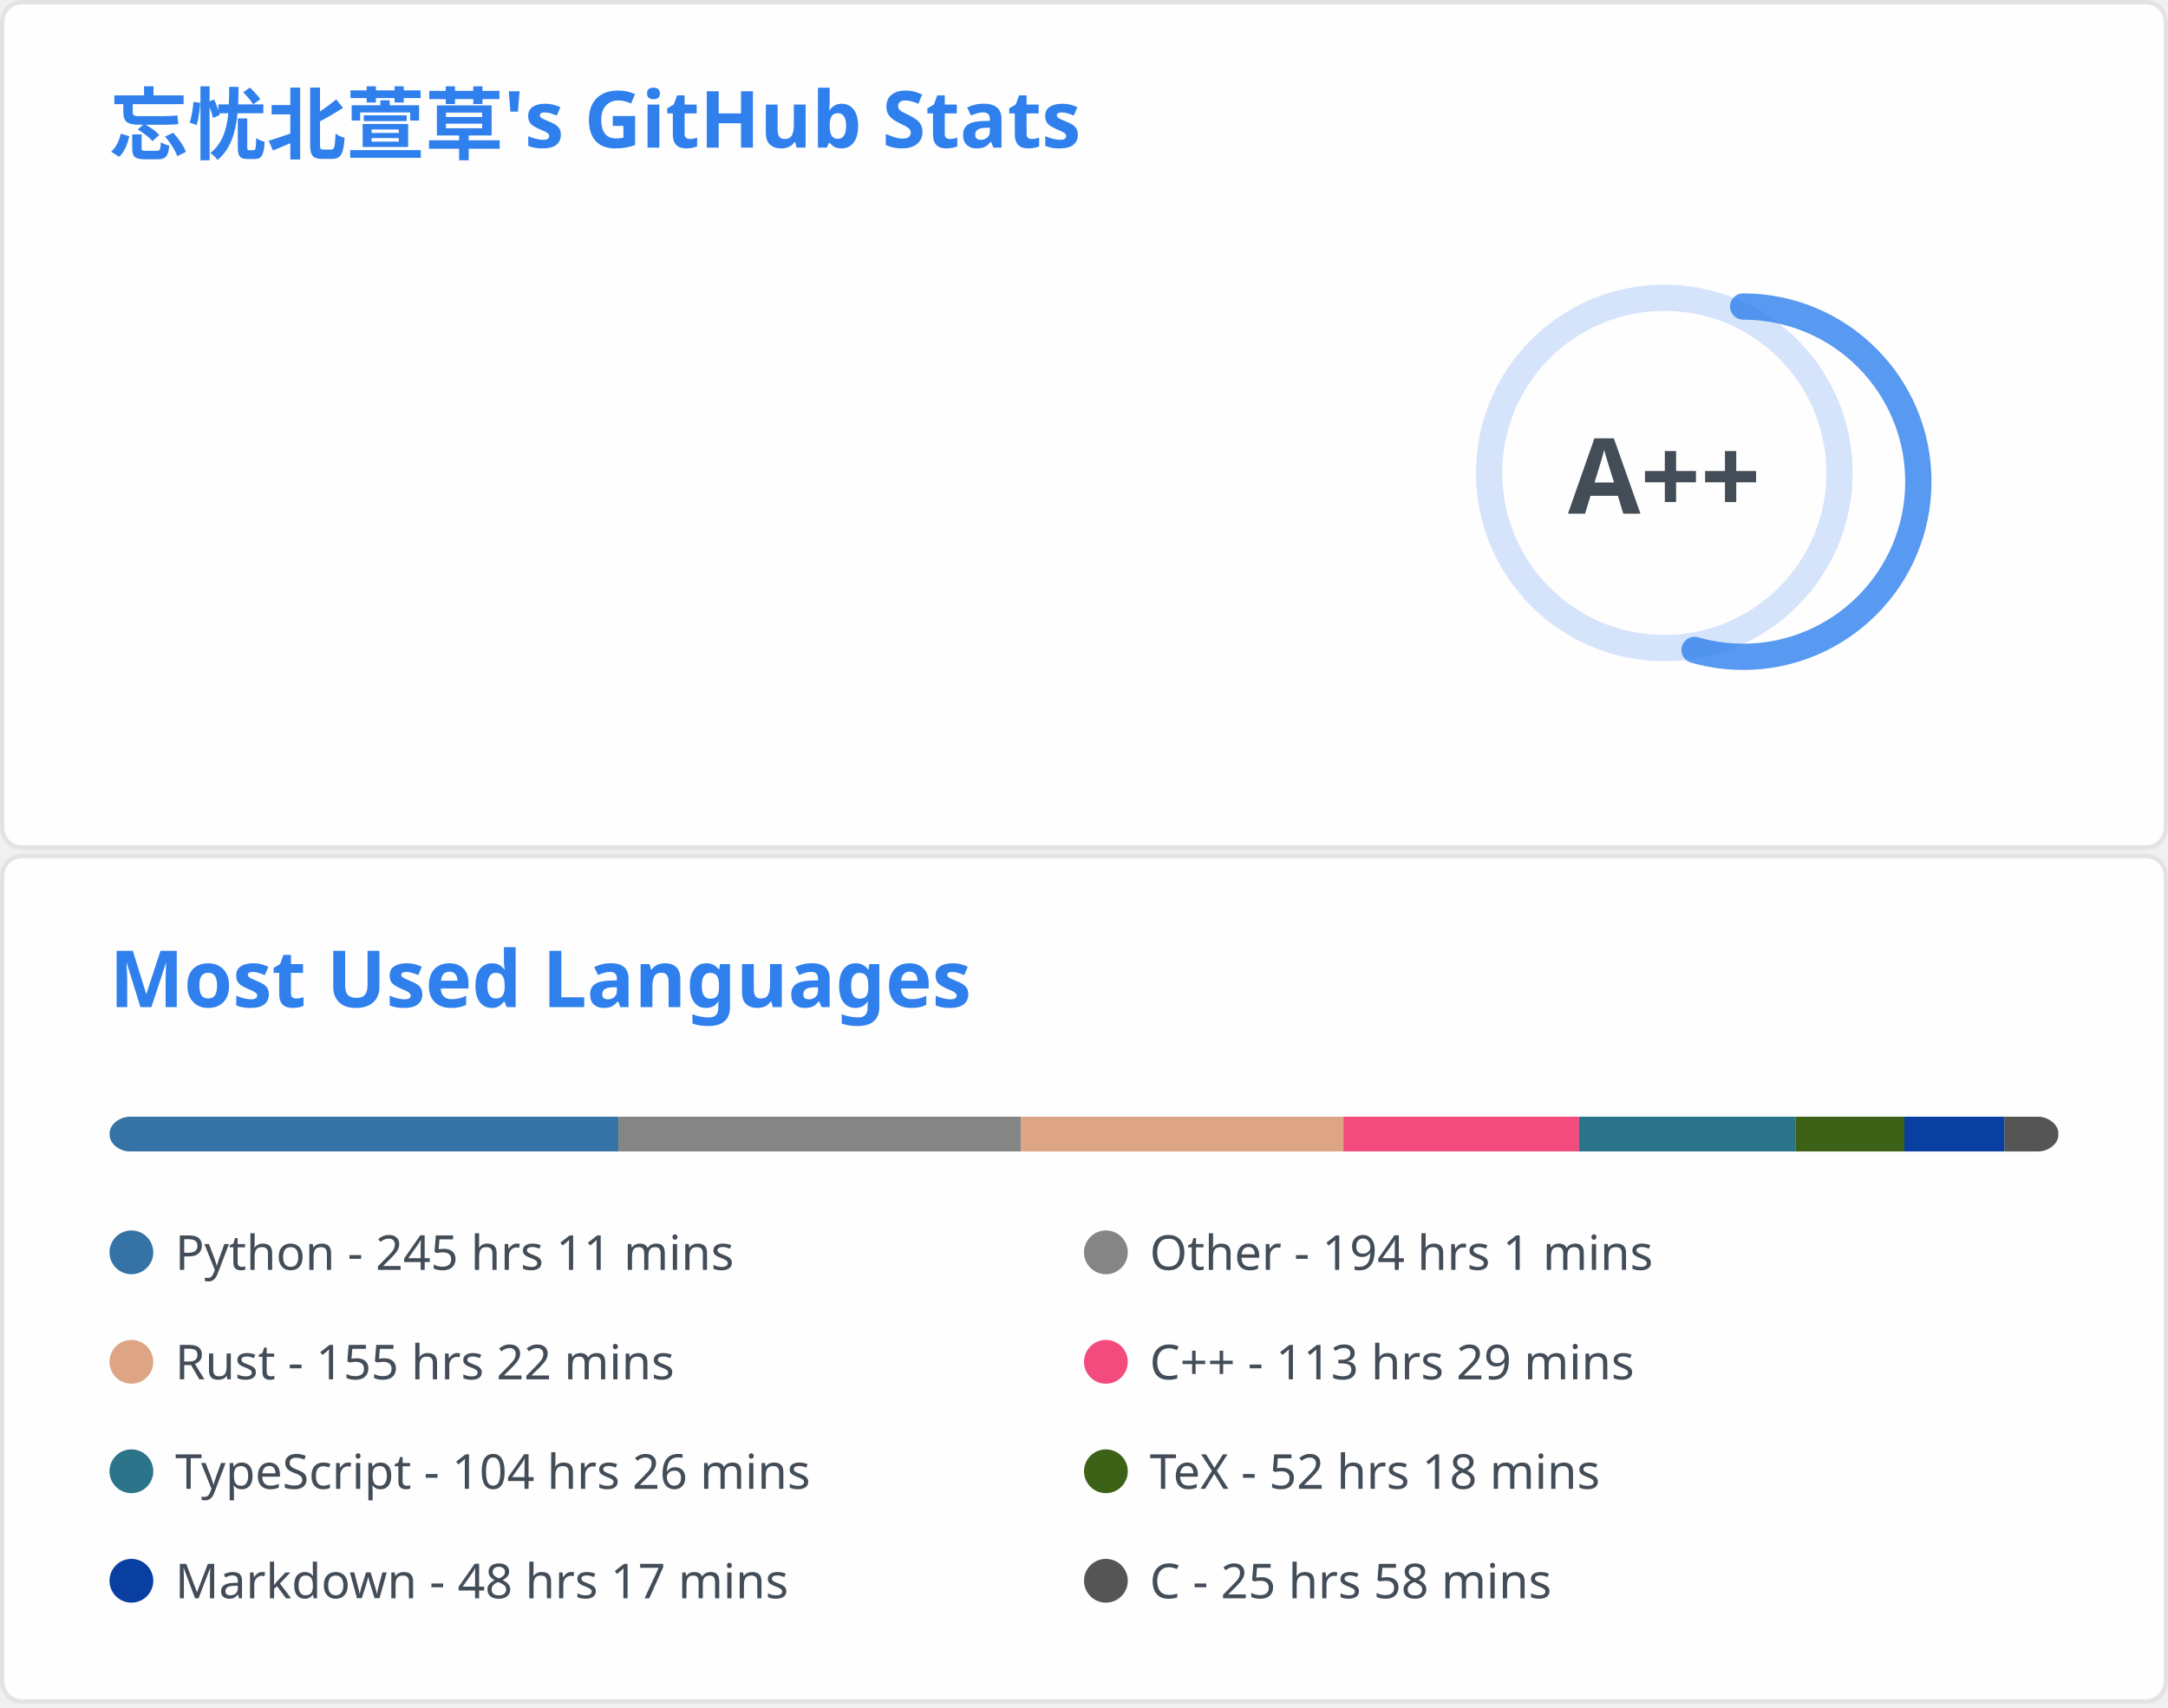
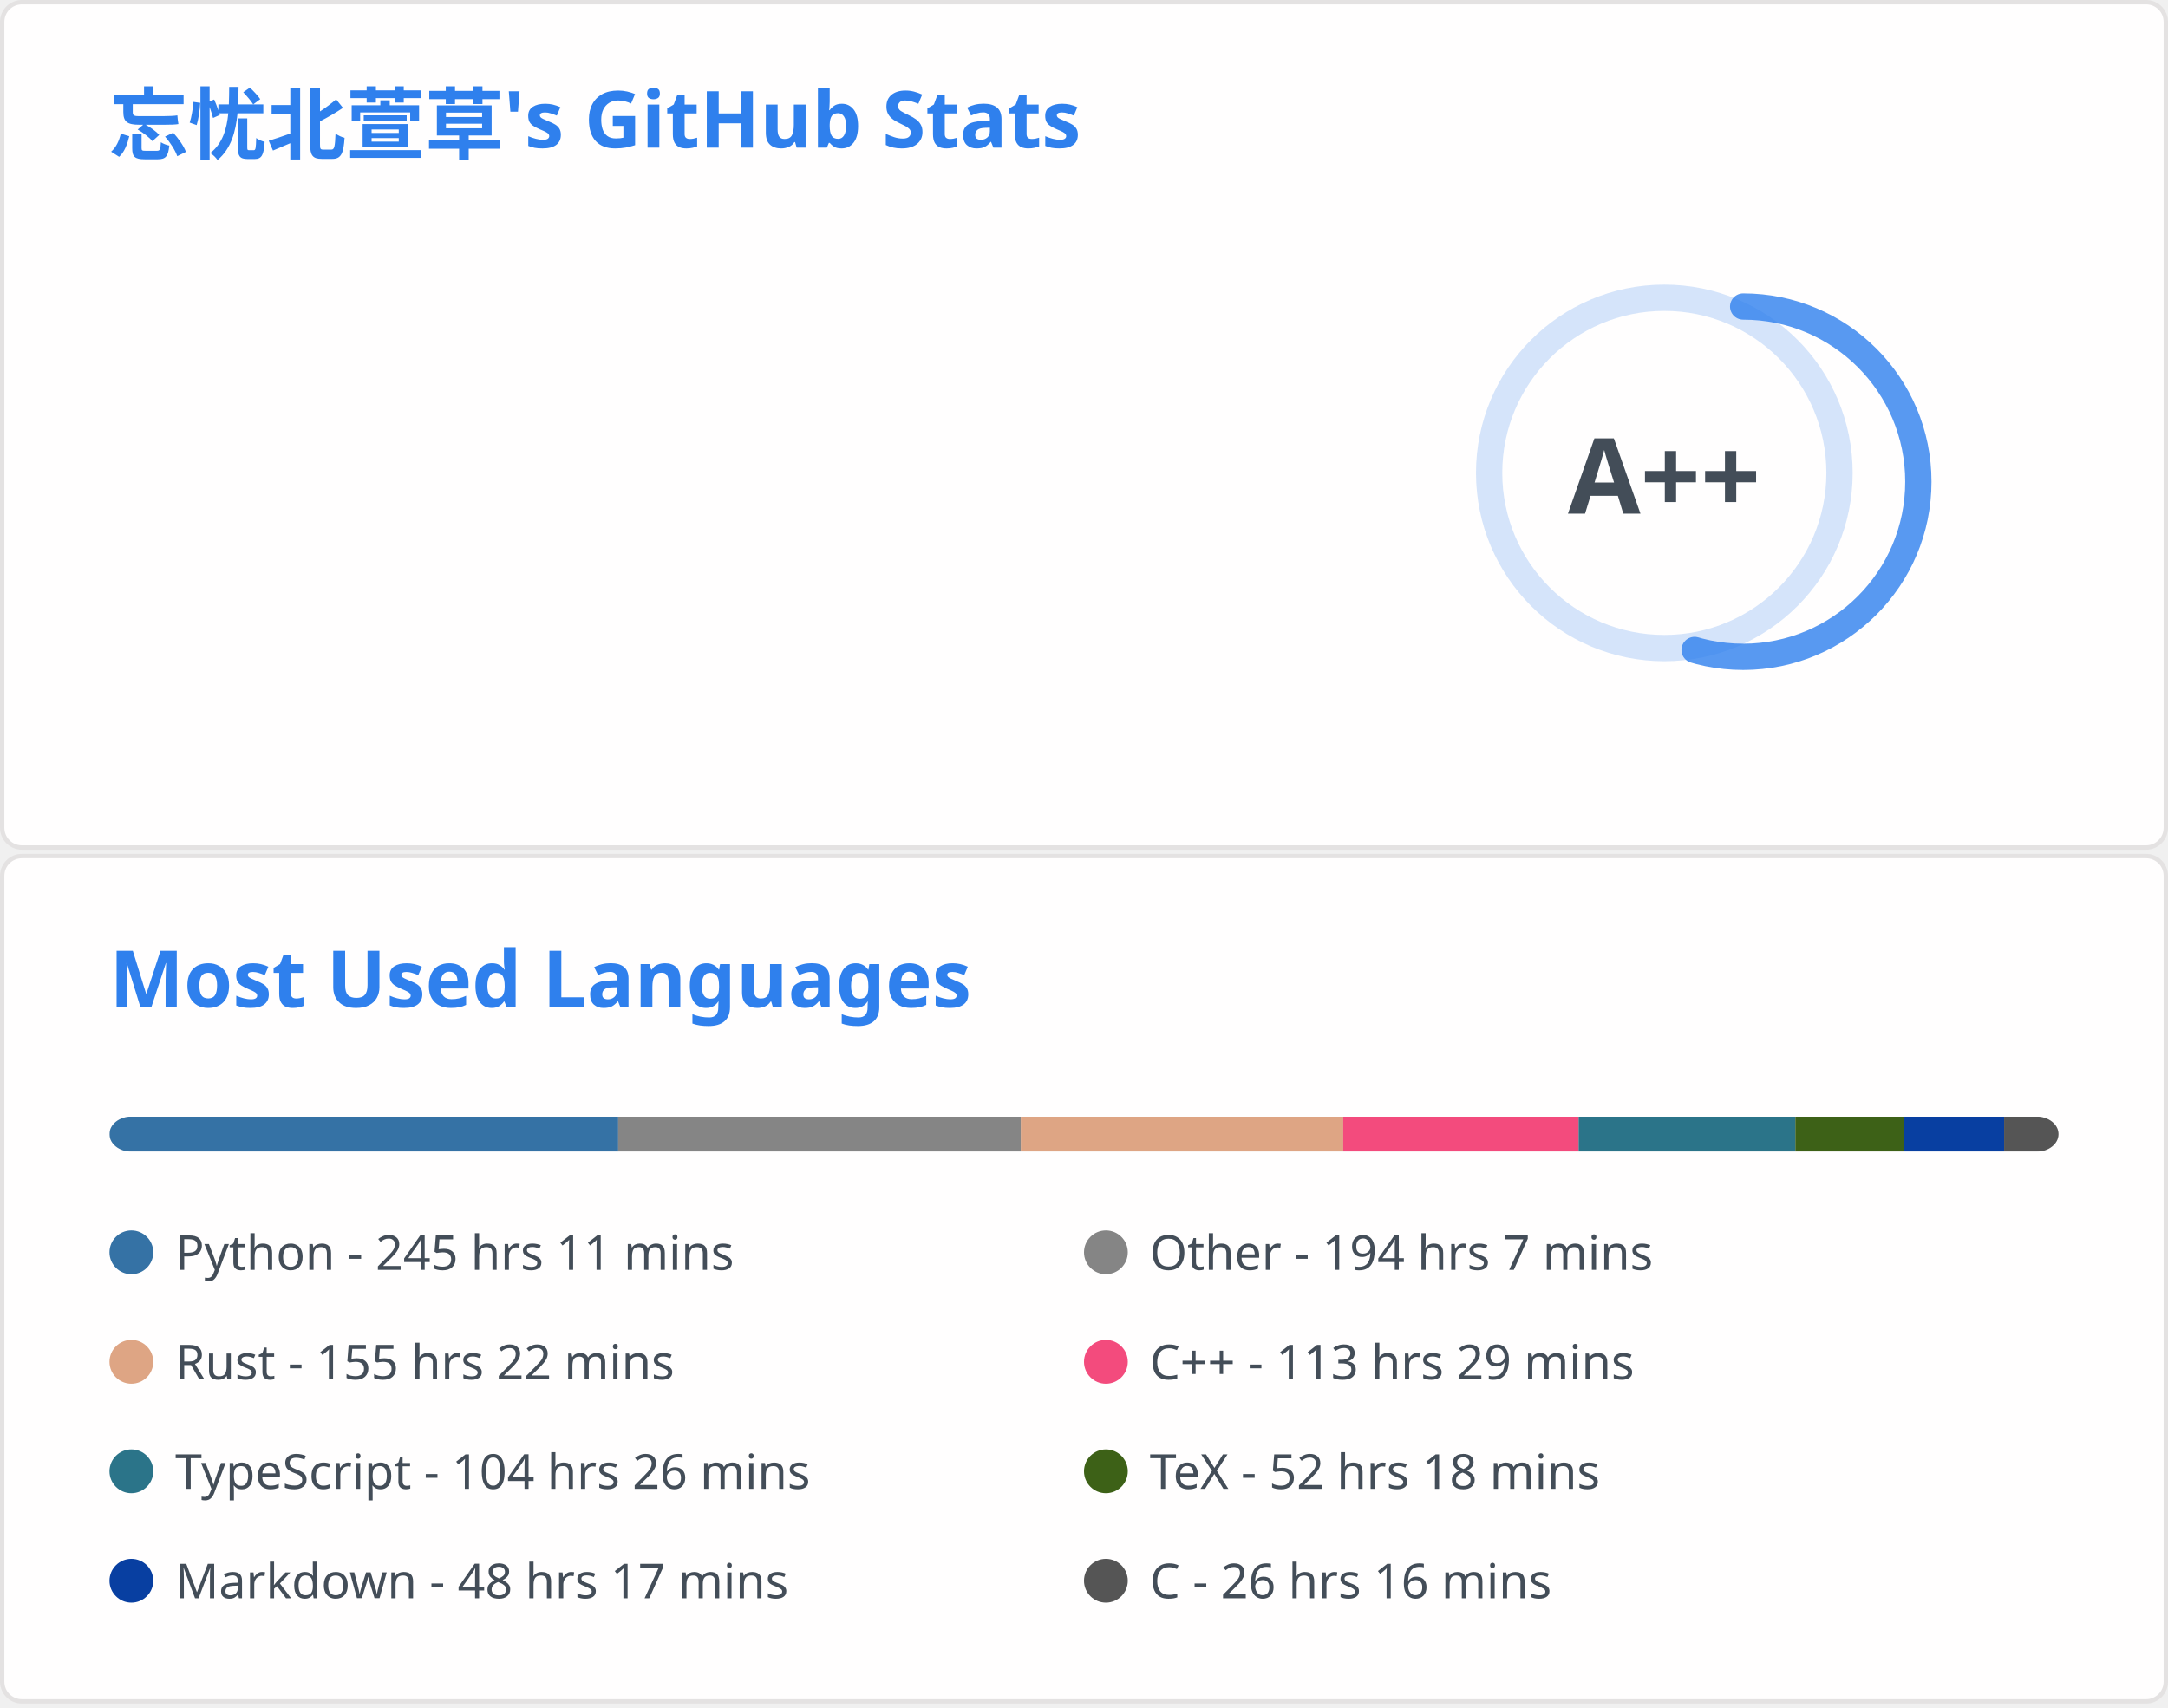
<svg xmlns="http://www.w3.org/2000/svg" aria-labelledby="descId" width="495" height="390" viewBox="0 0 495 390" fill="none">
  <svg width="495" height="195" fill="none" aria-labelledby="descId" viewBox="0 0 495 195" y="0">
    <style>@keyframes rankAnimation{0%{stroke-dashoffset:251.327}}@keyframes scaleInAnimation{0%{transform:translate(-5px,5px) scale(0)}to{transform:translate(-5px,5px) scale(1)}}@keyframes fadeInAnimation{0%{opacity:0}to{opacity:1}}.stat{font:600 14px"Segoe UI",Ubuntu,Sans-Serif;fill:#434d58}.bold{font:700 14px"Segoe UI",Ubuntu,Sans-Serif}.icon{fill:#4c71f2}.stagger{opacity:0;animation:fadeInAnimation .3s ease-in-out forwards}.rank-circle,.rank-circle-rim{stroke:#2f80ed33;fill:none;stroke-width:6}.rank-circle{stroke:#2f80edcc;stroke-dasharray:250;stroke-linecap:round;transform-origin:-10px 8px;transform:rotate(-90deg);stroke-dashoffset:113.097}.rank-text{font:800 24px"Segoe UI",Ubuntu,Sans-Serif;fill:#434d58;transform:translate(-5px,5px)}.rank-circle{animation:rankAnimation 1s forwards ease-in-out}.rank-text{animation:scaleInAnimation .3s ease-in-out forwards}@supports (-moz-appearance:auto){.header{font-size:15.3px}}.lang-name{font:400 11px"Segoe UI",Ubuntu,Sans-Serif;fill:#434d58}.header{font:600 18px"Segoe UI",Ubuntu,Sans-Serif;fill:#2f80ed;animation:fadeInAnimation .8s ease-in-out forwards}@supports (-moz-appearance:auto){.header{font-size:15.3px}}</style>
    <rect width="494" height="99%" x=".5" y=".5" fill="#fffefe" stroke="#e4e2e2" rx="4.5" />
    <text class="header" transform="translate(25 35)">忘忧北萱草's GitHub Stats</text>
    <svg y="60">
      <g transform="translate(390 40)">
        <circle cx="-10" cy="8" r="40" class="rank-circle-rim" />
        <circle cx="-10" cy="8" r="40" class="rank-circle" />
        <text x="-5" y="3" alignment-baseline="central" class="rank-text" dominant-baseline="central" text-anchor="middle">A++</text>
      </g>
      <svg>
        <g class="stagger" style="animation-delay: 450ms" transform="translate(25)">
          <svg width="16" height="16" class="icon" viewBox="0 0 16 16">
            <path fill-rule="evenodd" d="M8 .25a.75.75 0 0 1 .673.418l1.882 3.815 4.21.612a.75.75 0 0 1 .416 1.279l-3.046 2.97.719 4.192a.75.75 0 0 1-1.088.791L8 12.347l-3.766 1.98a.75.75 0 0 1-1.088-.79l.72-4.194L.818 6.374a.75.75 0 0 1 .416-1.28l4.21-.611L7.327.668A.75.75 0 0 1 8 .25zm0 2.445L6.615 5.5a.75.75 0 0 1-.564.41l-3.097.45 2.24 2.184a.75.75 0 0 1 .216.664l-.528 3.084 2.769-1.456a.75.75 0 0 1 .698 0l2.77 1.456-.53-3.084a.75.75 0 0 1 .216-.664l2.24-2.183-3.096-.45a.75.75 0 0 1-.564-.41L8 2.694v.001z" />
          </svg>
          <text x="25" y="12.5" class="stat bold">Total Stars Earned:</text>
-           <text x="170" y="12.5" class="stat">2764</text>
+           <text x="170" y="12.5" class="stat">2768</text>
        </g>
        <g class="stagger" style="animation-delay: 600ms" transform="translate(25 25)">
          <svg width="16" height="16" class="icon" viewBox="0 0 16 16">
            <path fill-rule="evenodd" d="M1.643 3.143.427 1.927A.25.25 0 0 0 0 2.104V5.75c0 .138.112.25.25.25h3.646a.25.25 0 0 0 .177-.427L2.715 4.215a6.5 6.5 0 1 1-1.18 4.458.75.75 0 1 0-1.493.154 8.001 8.001 0 1 0 1.6-5.684zM7.75 4a.75.75 0 0 1 .75.75v2.992l2.028.812a.75.75 0 0 1-.557 1.392l-2.5-1A.75.75 0 0 1 7 8.25v-3.5A.75.75 0 0 1 7.75 4z" />
          </svg>
          <text x="25" y="12.5" class="stat bold">Total Commits:</text>
          <text x="170" y="12.5" class="stat">843</text>
        </g>
        <g class="stagger" style="animation-delay: 750ms" transform="translate(25 50)">
          <svg width="16" height="16" class="icon" viewBox="0 0 16 16">
            <path fill-rule="evenodd" d="M7.177 3.073 9.573.677A.25.25 0 0 1 10 .854v4.792a.25.25 0 0 1-.427.177L7.177 3.427a.25.25 0 0 1 0-.354zM3.75 2.5a.75.75 0 1 0 0 1.5.75.75 0 0 0 0-1.5zm-2.25.75a2.25 2.25 0 1 1 3 2.122v5.256a2.251 2.251 0 1 1-1.5 0V5.372A2.25 2.25 0 0 1 1.5 3.25zM11 2.5h-1V4h1a1 1 0 0 1 1 1v5.628a2.251 2.251 0 1 0 1.5 0V5A2.5 2.5 0 0 0 11 2.5zm1 10.25a.75.75 0 1 1 1.5 0 .75.75 0 0 1-1.5 0zM3.75 12a.75.75 0 1 0 0 1.5.75.75 0 0 0 0-1.5z" />
          </svg>
          <text x="25" y="12.5" class="stat bold">Total PRs:</text>
          <text x="170" y="12.5" class="stat">28</text>
        </g>
        <g class="stagger" style="animation-delay: 900ms" transform="translate(25 75)">
          <svg width="16" height="16" class="icon" viewBox="0 0 16 16">
            <path fill-rule="evenodd" d="M8 1.5a6.5 6.5 0 1 0 0 13 6.5 6.5 0 0 0 0-13zM0 8a8 8 0 1 1 16 0A8 8 0 0 1 0 8zm9 3a1 1 0 1 1-2 0 1 1 0 0 1 2 0zm-.25-6.25a.75.75 0 0 0-1.5 0v3.5a.75.75 0 0 0 1.5 0v-3.5z" />
          </svg>
          <text x="25" y="12.5" class="stat bold">Total Issues:</text>
          <text x="170" y="12.5" class="stat">19</text>
        </g>
        <g class="stagger" style="animation-delay: 1050ms" transform="translate(25 100)">
          <svg width="16" height="16" class="icon" viewBox="0 0 16 16">
            <path fill-rule="evenodd" d="M2 2.5A2.5 2.5 0 0 1 4.5 0h8.75a.75.75 0 0 1 .75.75v12.5a.75.75 0 0 1-.75.75h-2.5a.75.75 0 1 1 0-1.5h1.75v-2h-8a1 1 0 0 0-.714 1.7.75.75 0 0 1-1.072 1.05A2.495 2.495 0 0 1 2 11.5v-9zm10.5-1V9h-8c-.356 0-.694.074-1 .208V2.5a1 1 0 0 1 1-1h8zM5 12.25v3.25a.25.25 0 0 0 .4.2l1.45-1.087a.25.25 0 0 1 .3 0L8.6 15.7a.25.25 0 0 0 .4-.2v-3.25a.25.25 0 0 0-.25-.25h-3.5a.25.25 0 0 0-.25.25z" />
          </svg>
          <text x="25" y="12.5" class="stat bold">Contributed to:</text>
          <text x="170" y="12.5" class="stat">65</text>
        </g>
      </svg>
    </svg>
  </svg>
  <svg width="495" height="195" fill="none" aria-labelledby="descId" viewBox="0 0 495 195" y="195">
    <style>@keyframes rankAnimation{0%{stroke-dashoffset:251.327}}@keyframes scaleInAnimation{0%{transform:translate(-5px,5px) scale(0)}to{transform:translate(-5px,5px) scale(1)}}@keyframes fadeInAnimation{0%{opacity:0}to{opacity:1}}.stat{font:600 14px"Segoe UI",Ubuntu,Sans-Serif;fill:#434d58}.bold{font:700 14px"Segoe UI",Ubuntu,Sans-Serif}.icon{fill:#4c71f2}.stagger{opacity:0;animation:fadeInAnimation .3s ease-in-out forwards}.rank-circle,.rank-circle-rim{stroke:#2f80ed33;fill:none;stroke-width:6}.rank-circle{stroke:#2f80edcc;stroke-dasharray:250;stroke-linecap:round;transform-origin:-10px 8px;transform:rotate(-90deg);stroke-dashoffset:113.097}.rank-text{font:800 24px"Segoe UI",Ubuntu,Sans-Serif;fill:#434d58;transform:translate(-5px,5px)}.rank-circle{animation:rankAnimation 1s forwards ease-in-out}.rank-text{animation:scaleInAnimation .3s ease-in-out forwards}@supports (-moz-appearance:auto){.header{font-size:15.3px}}.lang-name{font:400 11px"Segoe UI",Ubuntu,Sans-Serif;fill:#434d58}.header{font:600 18px"Segoe UI",Ubuntu,Sans-Serif;fill:#2f80ed;animation:fadeInAnimation .8s ease-in-out forwards}@supports (-moz-appearance:auto){.header{font-size:15.3px}}</style>
    <rect width="494" height="99%" x=".5" y=".5" fill="#fffefe" stroke="#e4e2e2" rx="4.5" />
    <text class="header" transform="translate(25 35)">Most Used Languages</text>
    <svg y="60">
      <svg>
        <mask id="rect-mask">
          <rect width="445" height="8" x="25" fill="#fff" rx="5" />
        </mask>
        <path fill="#ddd" d="M25 0h445v8H25z" mask="url(#rect-mask)" />
-         <path fill="#3572A5" d="M25 0h116.189v8H25z" mask="url(#rect-mask)" />
-         <path fill="#858585" d="M141.19 0h91.937v8H141.19z" mask="url(#rect-mask)" />
-         <path fill="#dea584" d="M233.126 0h73.603v8h-73.603z" mask="url(#rect-mask)" />
-         <path fill="#f34b7d" d="M306.729 0h53.8v8h-53.8z" mask="url(#rect-mask)" />
-         <path fill="#2b7489" d="M360.53 0h49.484v8H360.53z" mask="url(#rect-mask)" />
-         <path fill="#3D6117" d="M410.014 0h24.787v8h-24.787z" mask="url(#rect-mask)" />
-         <path fill="#083fa1" d="M434.8 0h22.873v8H434.8z" mask="url(#rect-mask)" />
-         <path fill="#555" d="M457.673 0H470v8h-12.327z" mask="url(#rect-mask)" />
+         <path fill="#3572A5" d="M25 0h116.145v8H25z" mask="url(#rect-mask)" />
+         <path fill="#858585" d="M141.145 0h91.937v8h-91.937z" mask="url(#rect-mask)" />
+         <path fill="#dea584" d="M233.082 0h73.603v8h-73.603z" mask="url(#rect-mask)" />
+         <path fill="#f34b7d" d="M306.685 0h53.756v8h-53.756z" mask="url(#rect-mask)" />
+         <path fill="#2b7489" d="M360.441 0h49.484v8h-49.484z" mask="url(#rect-mask)" />
+         <path fill="#3D6117" d="M409.925 0h24.787v8h-24.787z" mask="url(#rect-mask)" />
+         <path fill="#083fa1" d="M434.712 0h22.873v8h-22.873z" mask="url(#rect-mask)" />
+         <path fill="#555" d="M457.584 0h12.46v8h-12.46z" mask="url(#rect-mask)" />
        <g transform="translate(25 25)">
          <circle cx="5" cy="6" r="5" fill="#3572A5" />
          <text x="15" y="10" class="lang-name">Python - 245 hrs 11 mins</text>
        </g>
        <g transform="translate(247.5 25)">
          <circle cx="5" cy="6" r="5" fill="#858585" />
-           <text x="15" y="10" class="lang-name">Other - 194 hrs 1 mins</text>
+           <text x="15" y="10" class="lang-name">Other - 194 hrs 7 mins</text>
        </g>
        <g transform="translate(25 50)">
          <circle cx="5" cy="6" r="5" fill="#dea584" />
          <text x="15" y="10" class="lang-name">Rust - 155 hrs 22 mins</text>
        </g>
        <g transform="translate(247.5 50)">
          <circle cx="5" cy="6" r="5" fill="#f34b7d" />
          <text x="15" y="10" class="lang-name">C++ - 113 hrs 29 mins</text>
        </g>
        <g transform="translate(25 75)">
          <circle cx="5" cy="6" r="5" fill="#2b7489" />
          <text x="15" y="10" class="lang-name">TypeScript - 104 hrs 26 mins</text>
        </g>
        <g transform="translate(247.5 75)">
          <circle cx="5" cy="6" r="5" fill="#3D6117" />
          <text x="15" y="10" class="lang-name">TeX - 52 hrs 18 mins</text>
        </g>
        <g transform="translate(25 100)">
          <circle cx="5" cy="6" r="5" fill="#083fa1" />
          <text x="15" y="10" class="lang-name">Markdown - 48 hrs 17 mins</text>
        </g>
        <g transform="translate(247.5 100)">
          <circle cx="5" cy="6" r="5" fill="#555" />
-           <text x="15" y="10" class="lang-name">C - 25 hrs 58 mins</text>
+           <text x="15" y="10" class="lang-name">C - 26 hrs 16 mins</text>
        </g>
      </svg>
    </svg>
  </svg>
</svg>
